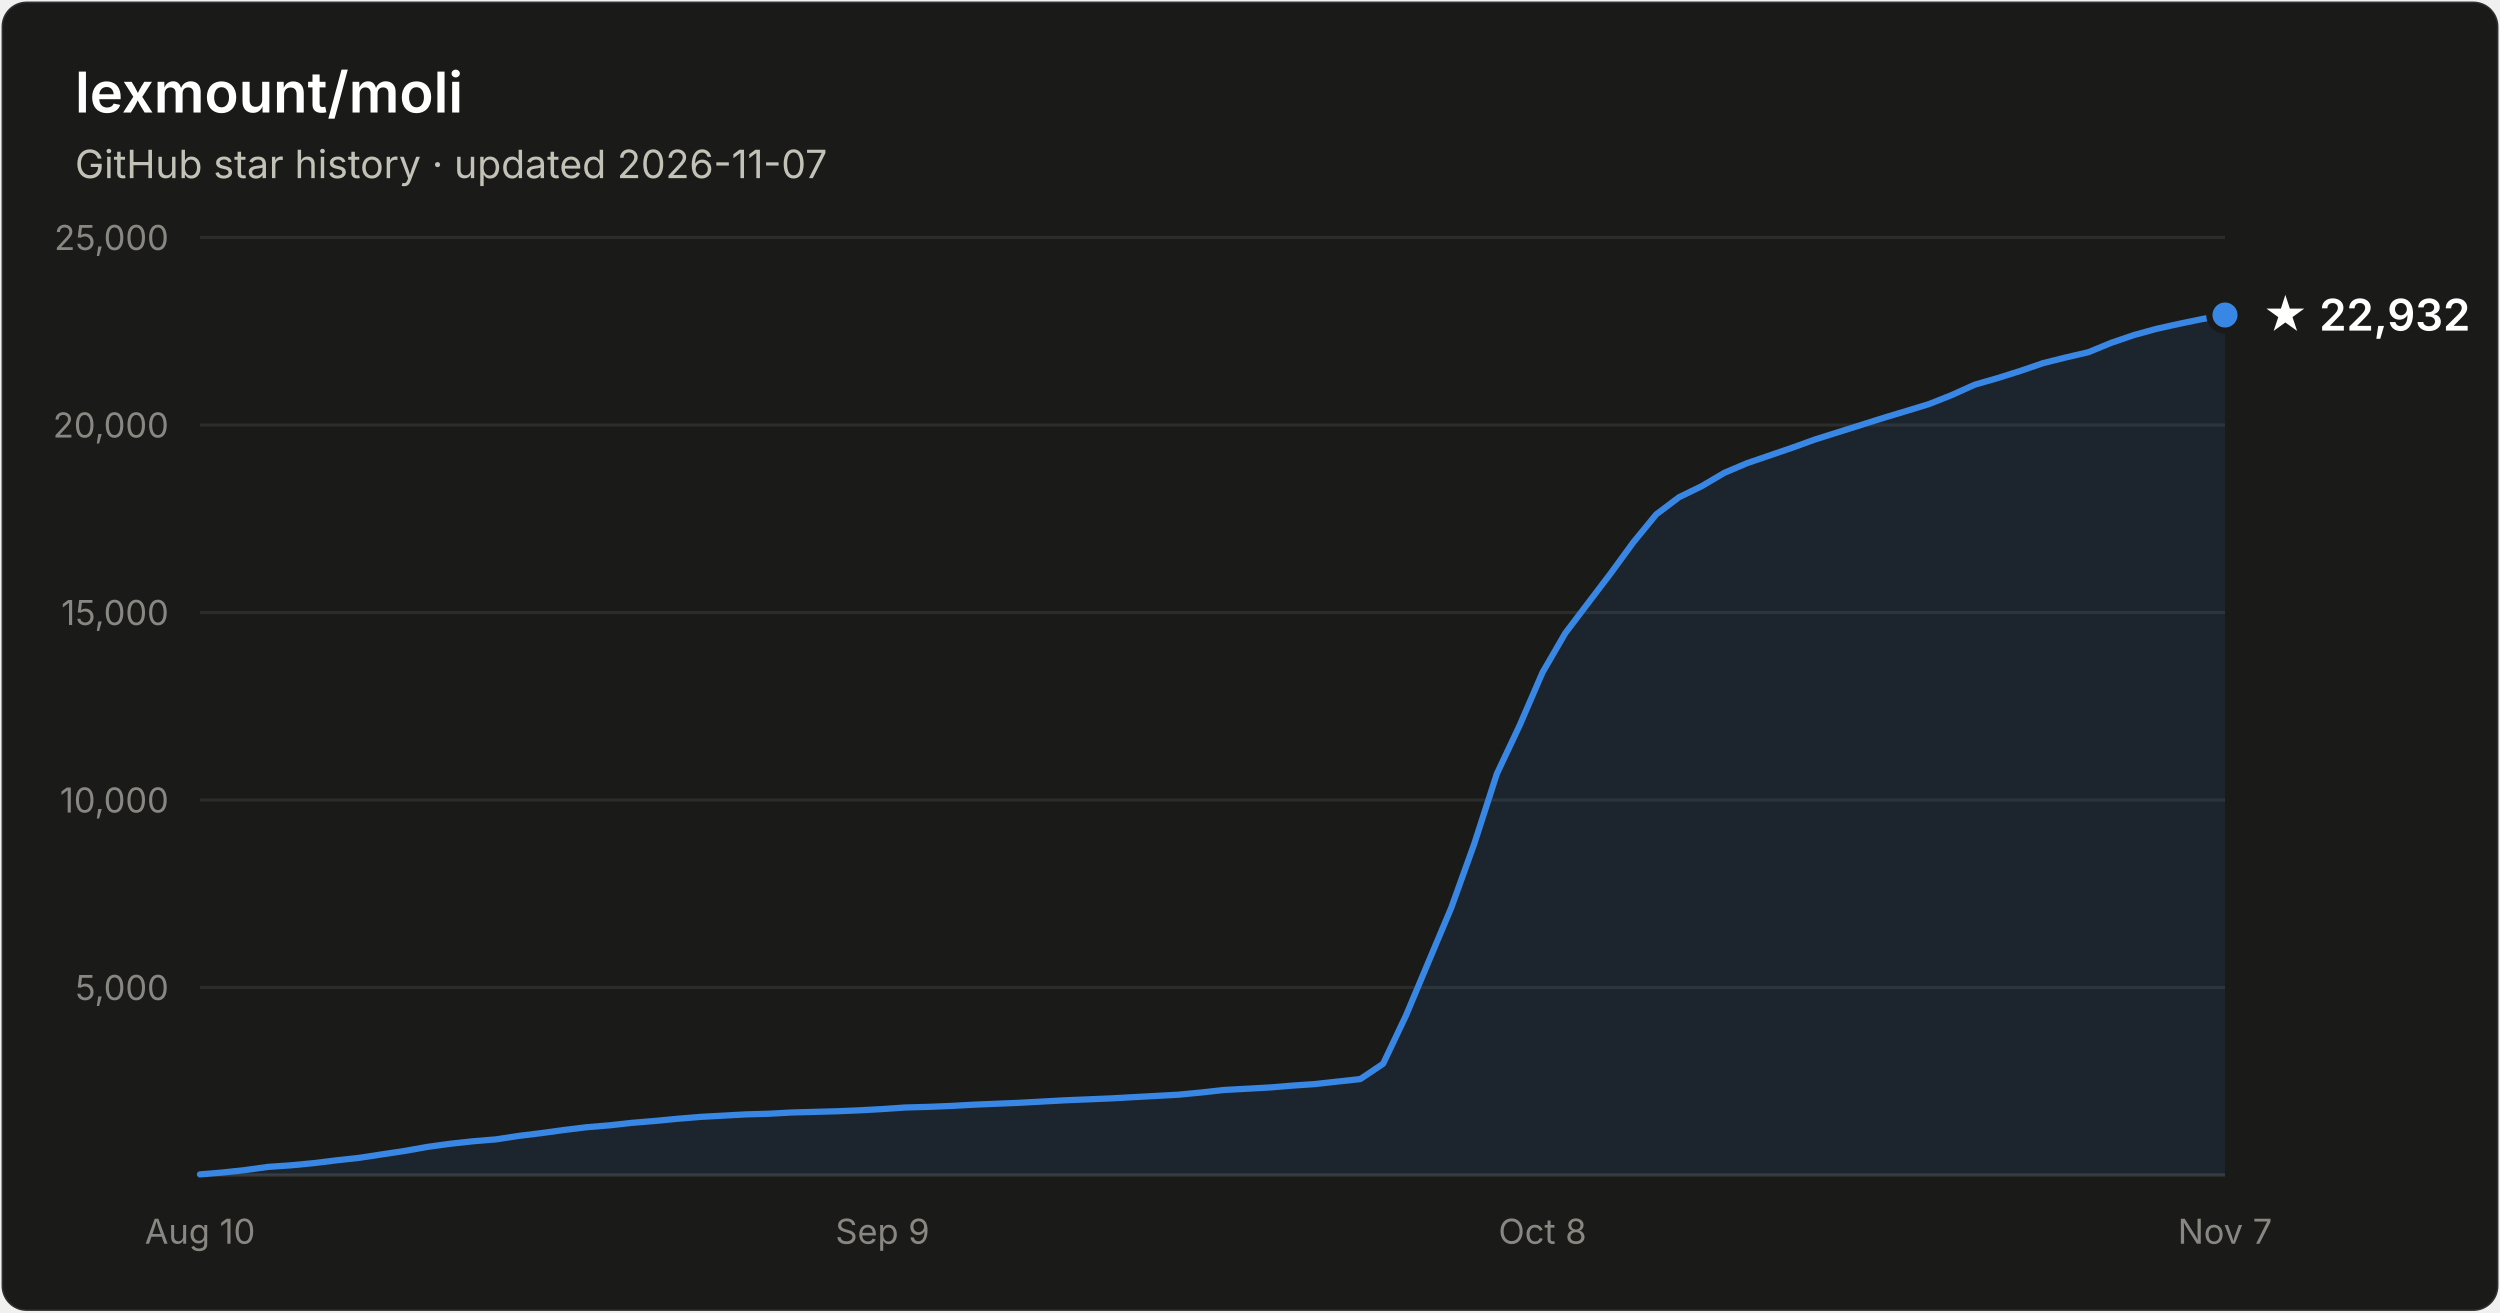
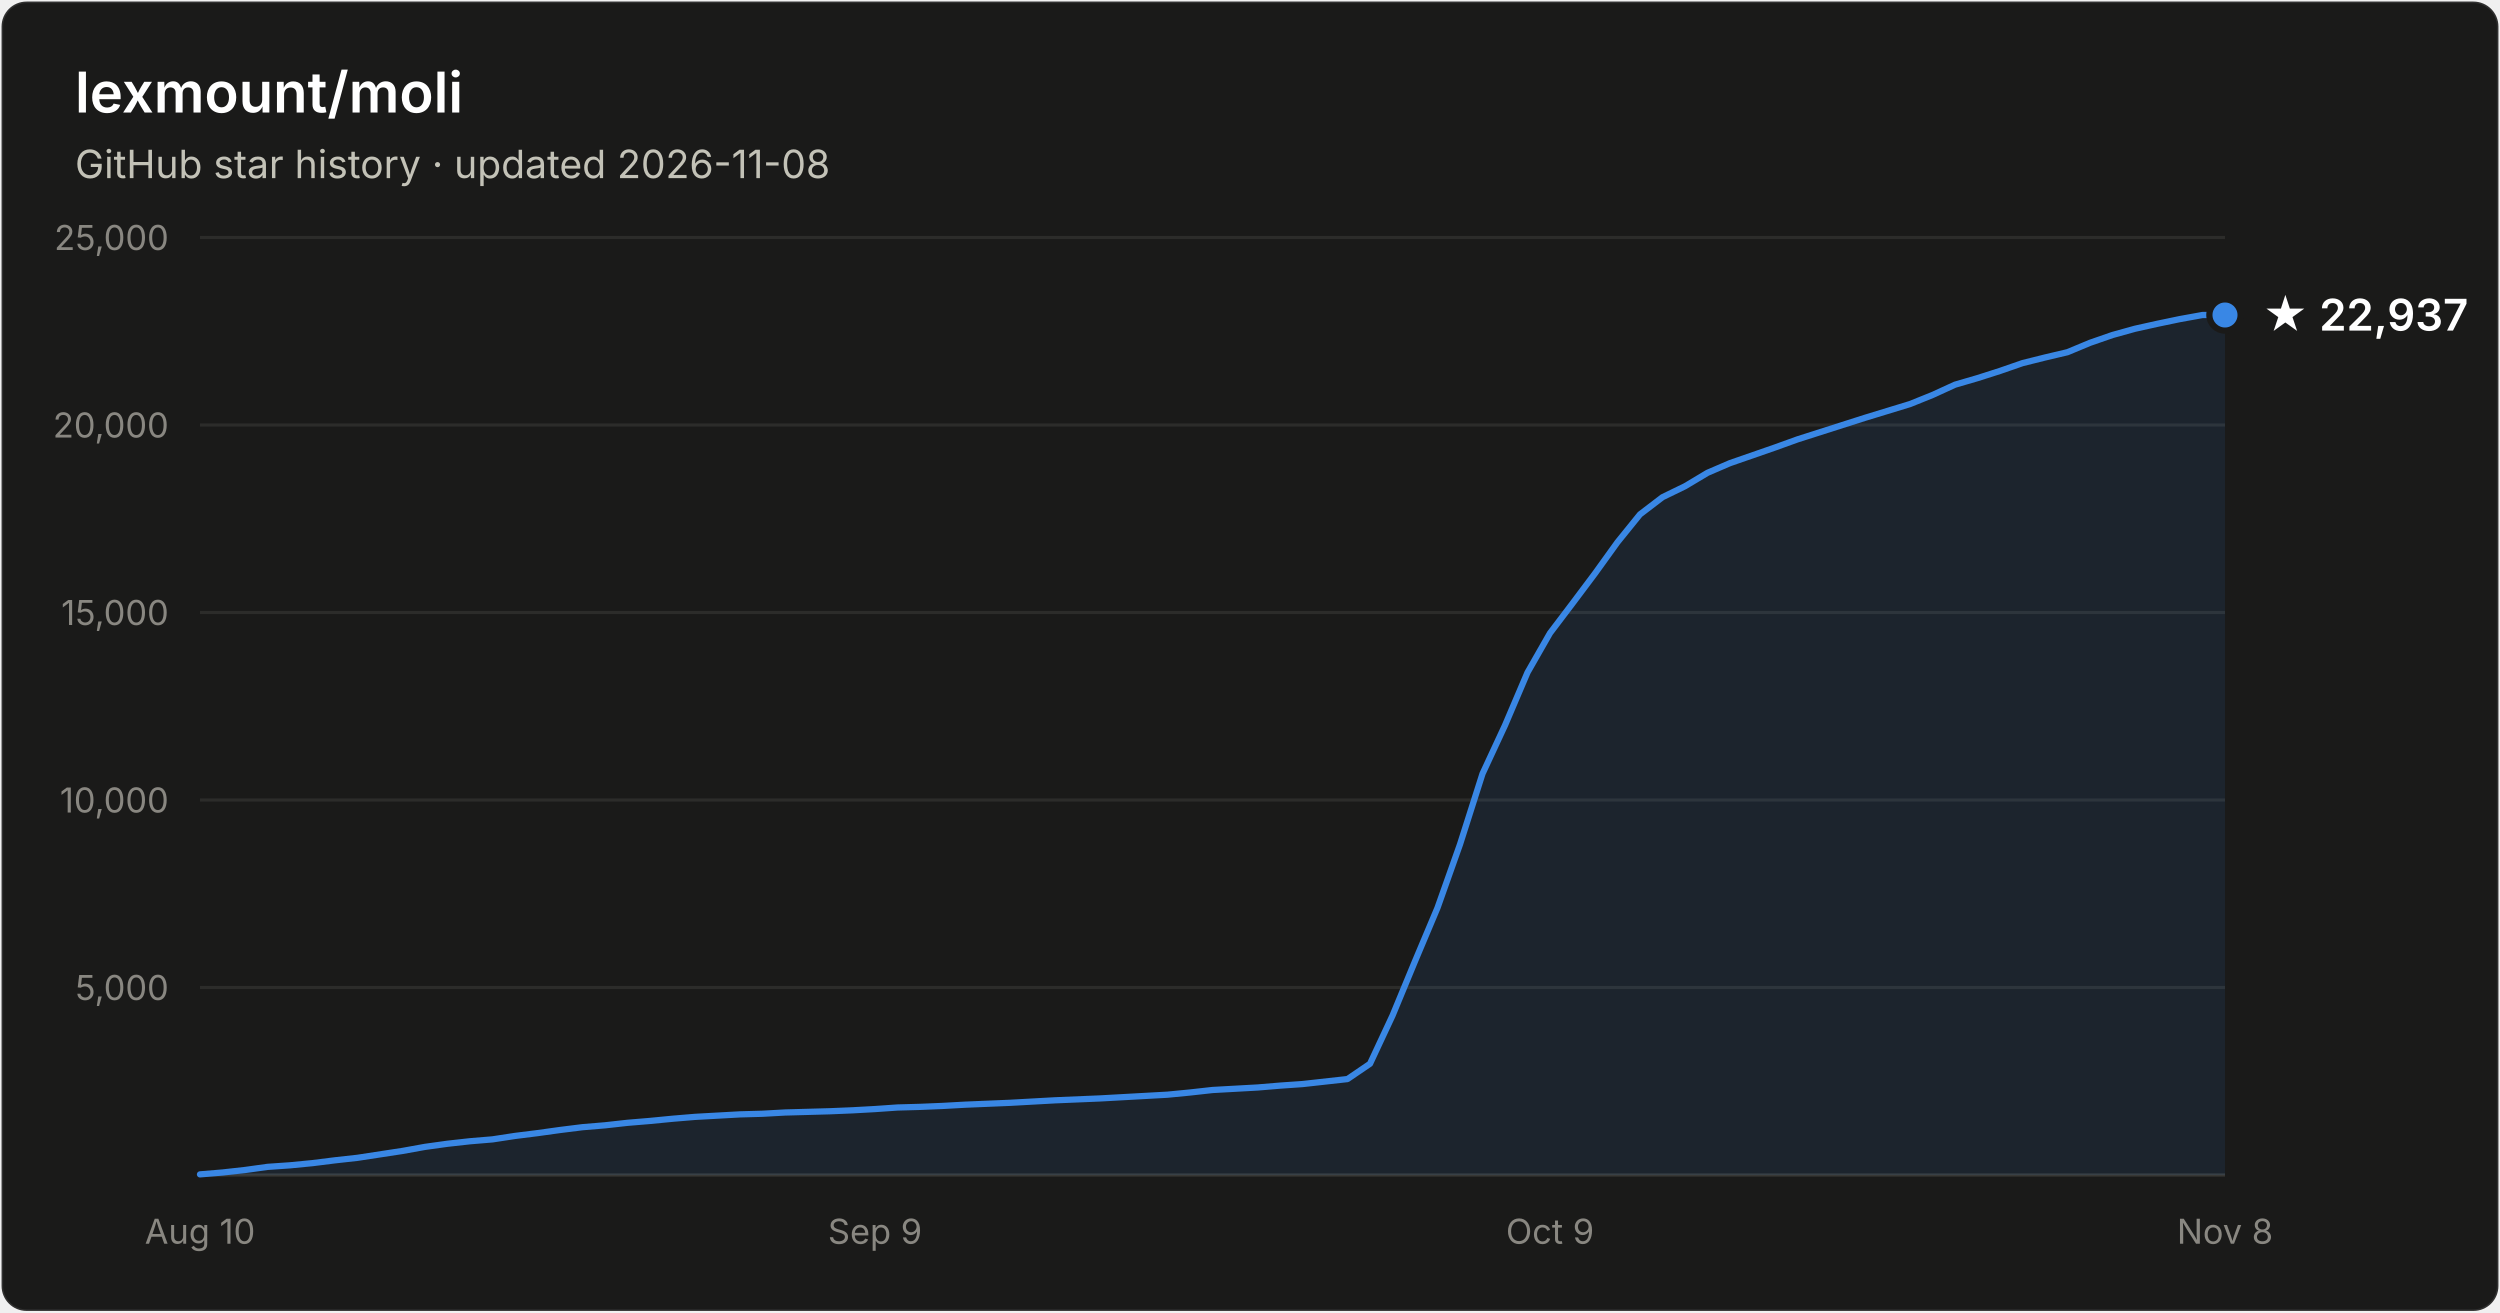
- <svg xmlns="http://www.w3.org/2000/svg" width="800" height="420" viewBox="0 0 800 420" font-family="system-ui, -apple-system, Segoe UI, sans-serif" role="img" aria-label="Star history of lexmount/moli: 22,932 stars as of 2026-11-07">
+ <svg xmlns="http://www.w3.org/2000/svg" width="800" height="420" viewBox="0 0 800 420" font-family="system-ui, -apple-system, Segoe UI, sans-serif" role="img" aria-label="Star history of lexmount/moli: 22,937 stars as of 2026-11-08">
  <rect x="0.5" y="0.5" width="799" height="419" rx="8" fill="#1a1a19" stroke="rgba(255,255,255,0.10)" />
  <text x="24" y="36" fill="#ffffff" font-size="18" font-weight="600">lexmount/moli</text>
-   <text x="24" y="57" fill="#c3c2b7" font-size="12.5">GitHub star history · updated 2026-11-07</text>
+   <text x="24" y="57" fill="#c3c2b7" font-size="12.5">GitHub star history · updated 2026-11-08</text>
  <line x1="64" y1="316.0" x2="712" y2="316.0" stroke="#2c2c2a" stroke-width="1" />
  <text x="54" y="320.0" text-anchor="end" fill="#898781" font-size="11" style="font-variant-numeric:tabular-nums">5,000</text>
  <line x1="64" y1="256.0" x2="712" y2="256.0" stroke="#2c2c2a" stroke-width="1" />
  <text x="54" y="260.0" text-anchor="end" fill="#898781" font-size="11" style="font-variant-numeric:tabular-nums">10,000</text>
  <line x1="64" y1="196.0" x2="712" y2="196.0" stroke="#2c2c2a" stroke-width="1" />
  <text x="54" y="200.0" text-anchor="end" fill="#898781" font-size="11" style="font-variant-numeric:tabular-nums">15,000</text>
  <line x1="64" y1="136.0" x2="712" y2="136.0" stroke="#2c2c2a" stroke-width="1" />
  <text x="54" y="140.0" text-anchor="end" fill="#898781" font-size="11" style="font-variant-numeric:tabular-nums">20,000</text>
  <line x1="64" y1="76.0" x2="712" y2="76.0" stroke="#2c2c2a" stroke-width="1" />
  <text x="54" y="80.0" text-anchor="end" fill="#898781" font-size="11" style="font-variant-numeric:tabular-nums">25,000</text>
  <line x1="64" y1="376" x2="712" y2="376" stroke="#383835" stroke-width="1" />
  <text x="64.0" y="398" text-anchor="middle" fill="#898781" font-size="11" style="font-variant-numeric:tabular-nums">Aug 10</text>
-   <text x="282.4" y="398" text-anchor="middle" fill="#898781" font-size="11" style="font-variant-numeric:tabular-nums">Sep 9</text>
-   <text x="493.6" y="398" text-anchor="middle" fill="#898781" font-size="11" style="font-variant-numeric:tabular-nums">Oct 8</text>
-   <text x="712.0" y="398" text-anchor="middle" fill="#898781" font-size="11" style="font-variant-numeric:tabular-nums">Nov 7</text>
-   <path d="M64.0 375.8 L71.3 375.2 L78.6 374.4 L85.8 373.4 L93.1 372.9 L100.4 372.2 L107.7 371.3 L115.0 370.5 L122.2 369.4 L129.5 368.3 L136.8 367.0 L144.1 366.0 L151.4 365.2 L158.7 364.6 L165.9 363.5 L173.2 362.6 L180.5 361.6 L187.8 360.7 L195.1 360.1 L202.3 359.3 L209.6 358.7 L216.9 358.0 L224.2 357.4 L231.5 357.0 L238.7 356.6 L246.0 356.4 L253.3 356.0 L260.6 355.8 L267.9 355.6 L275.1 355.3 L282.4 354.9 L289.7 354.4 L297.0 354.2 L304.3 353.9 L311.6 353.5 L318.8 353.2 L326.1 352.9 L333.4 352.5 L340.7 352.1 L348.0 351.8 L355.2 351.5 L362.5 351.1 L369.8 350.7 L377.1 350.3 L384.4 349.6 L391.6 348.8 L398.9 348.4 L406.2 348.0 L413.5 347.4 L420.8 346.9 L428.0 346.1 L435.3 345.3 L442.6 340.4 L449.9 325.0 L457.2 307.6 L464.4 290.5 L471.7 270.2 L479.0 247.6 L486.3 232.1 L493.6 215.2 L500.9 202.6 L508.1 193.1 L515.4 183.5 L522.7 173.5 L530.0 164.6 L537.3 159.1 L544.5 155.6 L551.8 151.3 L559.1 148.2 L566.4 145.7 L573.7 143.2 L580.9 140.6 L588.2 138.3 L595.5 136.0 L602.8 133.7 L610.1 131.5 L617.3 129.3 L624.6 126.4 L631.9 123.1 L639.2 121.0 L646.5 118.7 L653.8 116.2 L661.0 114.4 L668.3 112.7 L675.6 109.7 L682.9 107.2 L690.2 105.2 L697.4 103.6 L704.7 102.1 L712.0 100.8 L712.0 376 L64.0 376 Z" fill="#3987e5" fill-opacity="0.1" />
-   <path d="M64.0 375.8 L71.3 375.2 L78.6 374.4 L85.8 373.4 L93.1 372.9 L100.4 372.2 L107.7 371.3 L115.0 370.5 L122.2 369.4 L129.5 368.3 L136.8 367.0 L144.1 366.0 L151.4 365.2 L158.7 364.6 L165.9 363.5 L173.2 362.6 L180.5 361.6 L187.8 360.7 L195.1 360.1 L202.3 359.3 L209.6 358.7 L216.9 358.0 L224.2 357.4 L231.5 357.0 L238.7 356.6 L246.0 356.4 L253.3 356.0 L260.6 355.8 L267.9 355.6 L275.1 355.3 L282.4 354.9 L289.7 354.4 L297.0 354.2 L304.3 353.9 L311.6 353.5 L318.8 353.2 L326.1 352.9 L333.4 352.5 L340.7 352.1 L348.0 351.8 L355.2 351.5 L362.5 351.1 L369.8 350.7 L377.1 350.3 L384.4 349.6 L391.6 348.8 L398.9 348.4 L406.2 348.0 L413.5 347.4 L420.8 346.9 L428.0 346.1 L435.3 345.3 L442.6 340.4 L449.9 325.0 L457.2 307.6 L464.4 290.5 L471.7 270.2 L479.0 247.6 L486.3 232.1 L493.6 215.2 L500.9 202.6 L508.1 193.1 L515.4 183.5 L522.7 173.5 L530.0 164.6 L537.3 159.1 L544.5 155.6 L551.8 151.3 L559.1 148.2 L566.4 145.7 L573.7 143.2 L580.9 140.6 L588.2 138.3 L595.5 136.0 L602.8 133.7 L610.1 131.5 L617.3 129.3 L624.6 126.4 L631.9 123.1 L639.2 121.0 L646.5 118.7 L653.8 116.2 L661.0 114.4 L668.3 112.7 L675.6 109.7 L682.9 107.2 L690.2 105.2 L697.4 103.6 L704.7 102.1 L712.0 100.8" fill="none" stroke="#3987e5" stroke-width="2" stroke-linejoin="round" stroke-linecap="round" />
+   <text x="280.0" y="398" text-anchor="middle" fill="#898781" font-size="11" style="font-variant-numeric:tabular-nums">Sep 9</text>
+   <text x="496.0" y="398" text-anchor="middle" fill="#898781" font-size="11" style="font-variant-numeric:tabular-nums">Oct 9</text>
+   <text x="712.0" y="398" text-anchor="middle" fill="#898781" font-size="11" style="font-variant-numeric:tabular-nums">Nov 8</text>
+   <path d="M64.0 375.8 L71.2 375.2 L78.4 374.4 L85.6 373.4 L92.8 372.9 L100.0 372.2 L107.2 371.3 L114.4 370.5 L121.6 369.4 L128.8 368.3 L136.0 367.0 L143.2 366.0 L150.4 365.2 L157.6 364.6 L164.8 363.5 L172.0 362.6 L179.2 361.6 L186.4 360.7 L193.6 360.1 L200.8 359.3 L208.0 358.7 L215.2 358.0 L222.4 357.4 L229.6 357.0 L236.8 356.6 L244.0 356.4 L251.2 356.0 L258.4 355.8 L265.6 355.6 L272.8 355.3 L280.0 354.9 L287.2 354.4 L294.4 354.2 L301.6 353.9 L308.8 353.5 L316.0 353.2 L323.2 352.9 L330.4 352.5 L337.6 352.1 L344.8 351.8 L352.0 351.5 L359.2 351.1 L366.4 350.7 L373.6 350.3 L380.8 349.6 L388.0 348.8 L395.2 348.4 L402.4 348.0 L409.6 347.4 L416.8 346.9 L424.0 346.1 L431.2 345.3 L438.4 340.4 L445.6 325.0 L452.8 307.6 L460.0 290.5 L467.2 270.2 L474.4 247.6 L481.6 232.1 L488.8 215.2 L496.0 202.6 L503.2 193.1 L510.4 183.5 L517.6 173.5 L524.8 164.6 L532.0 159.1 L539.2 155.6 L546.4 151.3 L553.6 148.2 L560.8 145.7 L568.0 143.2 L575.2 140.6 L582.4 138.3 L589.6 136.0 L596.8 133.7 L604.0 131.5 L611.2 129.3 L618.4 126.4 L625.6 123.1 L632.8 121.0 L640.0 118.7 L647.2 116.2 L654.4 114.4 L661.6 112.7 L668.8 109.7 L676.0 107.2 L683.2 105.2 L690.4 103.6 L697.6 102.1 L704.8 100.8 L712.0 100.8 L712.0 376 L64.0 376 Z" fill="#3987e5" fill-opacity="0.1" />
+   <path d="M64.0 375.8 L71.2 375.2 L78.4 374.4 L85.6 373.4 L92.8 372.9 L100.0 372.2 L107.2 371.3 L114.4 370.5 L121.6 369.4 L128.8 368.3 L136.0 367.0 L143.2 366.0 L150.4 365.2 L157.6 364.6 L164.8 363.5 L172.0 362.6 L179.2 361.6 L186.4 360.7 L193.6 360.1 L200.8 359.3 L208.0 358.7 L215.2 358.0 L222.4 357.4 L229.6 357.0 L236.8 356.6 L244.0 356.4 L251.2 356.0 L258.4 355.8 L265.6 355.6 L272.8 355.3 L280.0 354.9 L287.2 354.4 L294.4 354.2 L301.6 353.9 L308.8 353.5 L316.0 353.2 L323.2 352.9 L330.4 352.5 L337.6 352.1 L344.8 351.8 L352.0 351.5 L359.2 351.1 L366.4 350.7 L373.6 350.3 L380.8 349.6 L388.0 348.8 L395.2 348.4 L402.4 348.0 L409.6 347.4 L416.8 346.9 L424.0 346.1 L431.2 345.3 L438.4 340.4 L445.6 325.0 L452.8 307.6 L460.0 290.5 L467.2 270.2 L474.4 247.6 L481.6 232.1 L488.8 215.2 L496.0 202.6 L503.2 193.1 L510.4 183.5 L517.6 173.5 L524.8 164.6 L532.0 159.1 L539.2 155.6 L546.4 151.3 L553.6 148.2 L560.8 145.7 L568.0 143.2 L575.2 140.6 L582.4 138.3 L589.6 136.0 L596.8 133.7 L604.0 131.5 L611.2 129.3 L618.4 126.4 L625.6 123.1 L632.8 121.0 L640.0 118.7 L647.2 116.2 L654.4 114.4 L661.6 112.7 L668.8 109.7 L676.0 107.2 L683.2 105.2 L690.4 103.6 L697.6 102.1 L704.8 100.8 L712.0 100.8" fill="none" stroke="#3987e5" stroke-width="2" stroke-linejoin="round" stroke-linecap="round" />
  <circle cx="712.0" cy="100.8" r="5" fill="#3987e5" stroke="#1a1a19" stroke-width="2" />
-   <text x="724.0" y="105.8" fill="#ffffff" font-size="14" font-weight="600">★ 22,932</text>
+   <text x="724.0" y="105.8" fill="#ffffff" font-size="14" font-weight="600">★ 22,937</text>
</svg>
